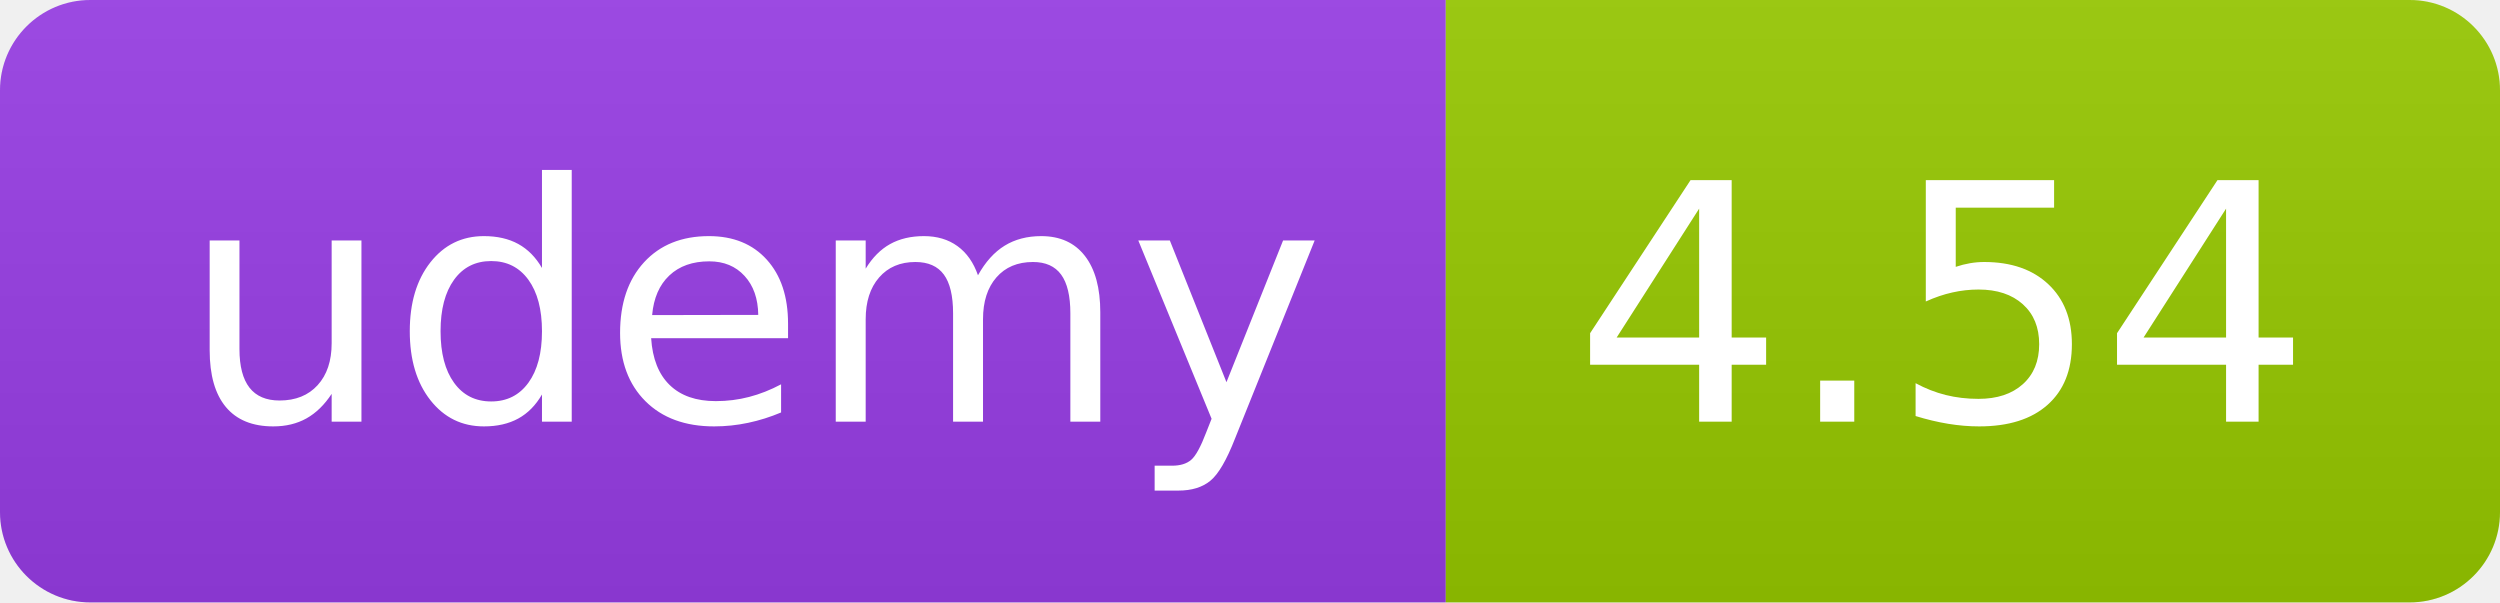
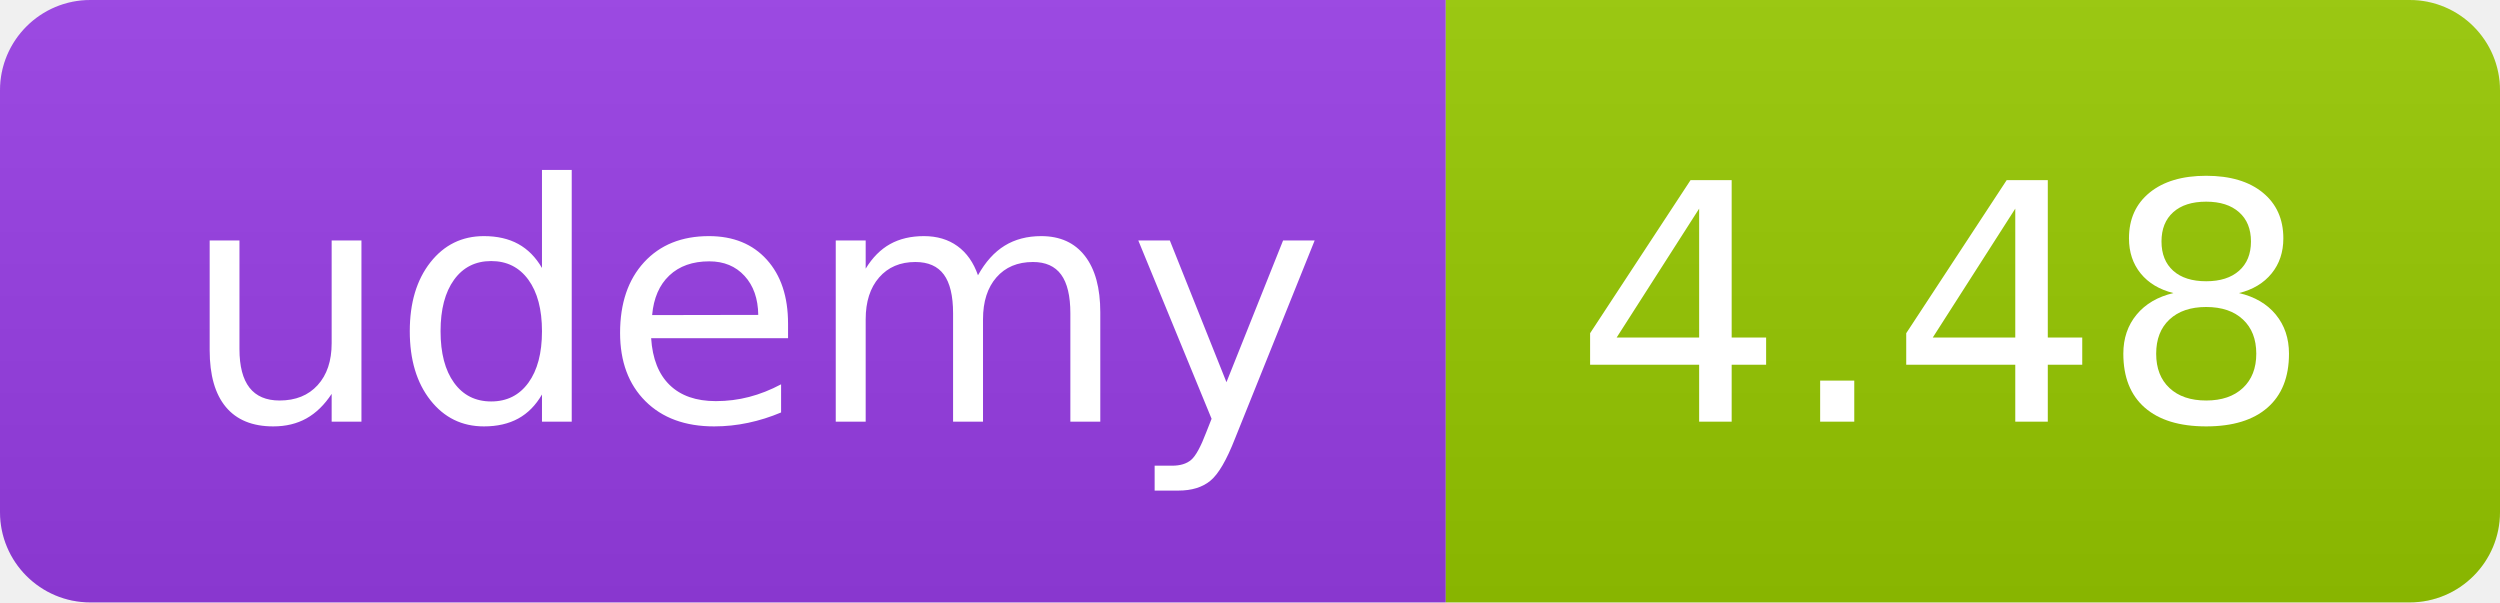
<svg xmlns="http://www.w3.org/2000/svg" width="83" height="20" role="img">
  <linearGradient id="s" x2="0" y2="100%">
    <stop offset="0" stop-color="#bbb" stop-opacity=".1" />
    <stop offset="1" stop-opacity=".1" />
  </linearGradient>
  <clipPath id="r">
    <rect width="83" height="20" rx="3" fill="#fff" />
  </clipPath>
  <g clip-path="url(#r)">
    <rect width="48" height="20" fill="#983DE7" />
    <rect x="48" width="35" height="20" fill="#97ca00" />
    <rect width="83" height="20" fill="url(#s)" />
  </g>
  <g fill="#fff" text-anchor="middle" font-family="Verdana,Geneva,DejaVu Sans,sans-serif" text-rendering="geometricPrecision" font-size="110">
    <text x="250" y="140" transform="scale(.1)" fill="#FFF" textLength="380">udemy</text>
-     <text x="645" y="140" transform="scale(.1)" fill="#fff" textLength="245">4.54</text>
+     <text x="645" y="140" transform="scale(.1)" fill="#fff" textLength="245">4.48</text>
  </g>
</svg>
